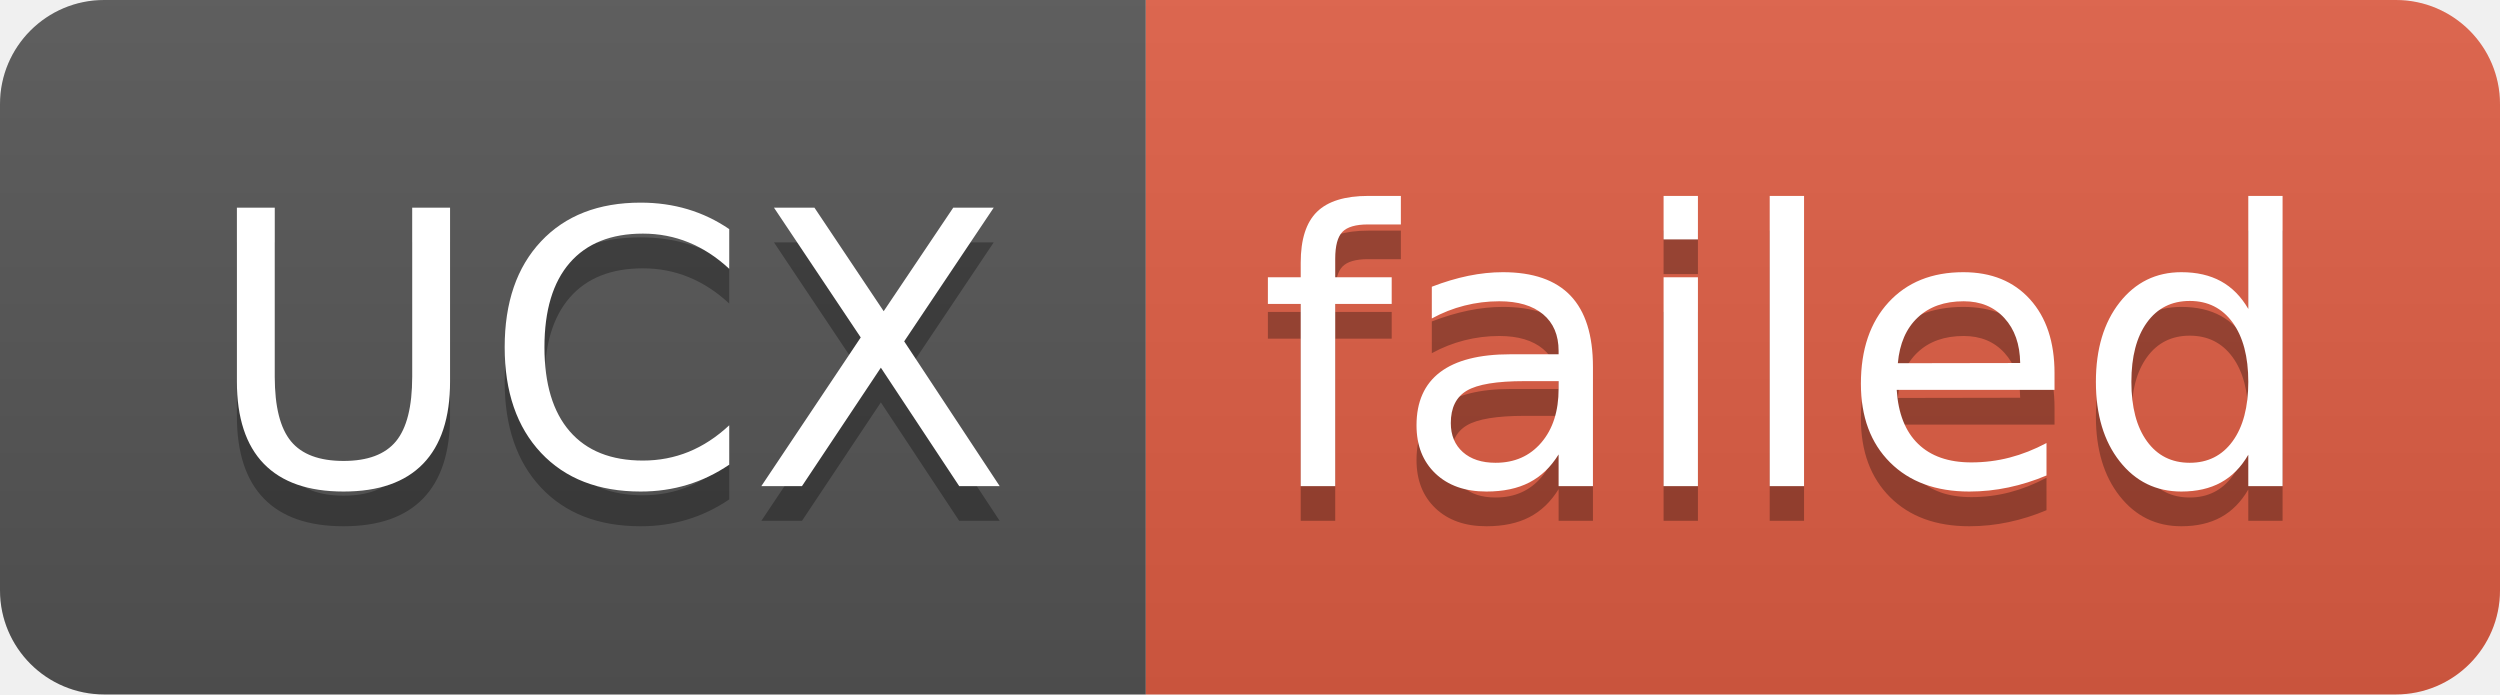
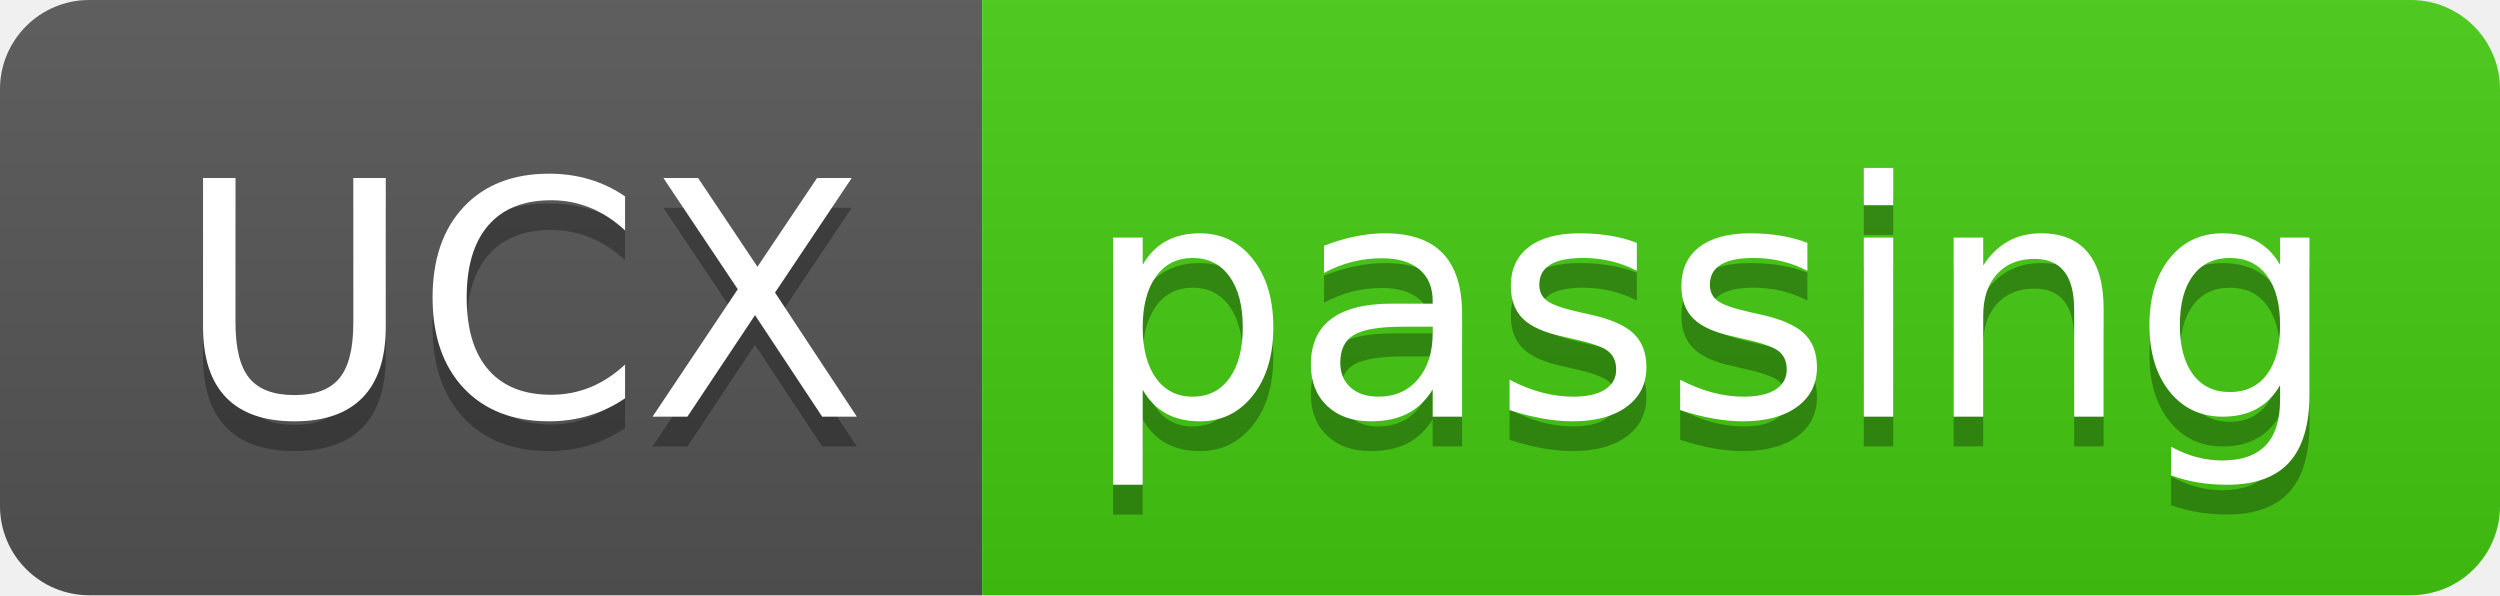
- <svg xmlns="http://www.w3.org/2000/svg" width="72" height="20" role="img" aria-label="UCX: failed">
+ <svg xmlns="http://www.w3.org/2000/svg" width="84" height="20" role="img" aria-label="UCX: passing">
  <linearGradient id="s" x2="0" y2="100%">
    <stop offset="0" stop-color="#bbb" stop-opacity=".1" />
    <stop offset="1" stop-opacity=".1" />
  </linearGradient>
  <clipPath id="r">
-     <rect width="72" height="20" rx="3" fill="#fff" />
+     <rect width="84" height="20" rx="3" fill="#fff" />
  </clipPath>
  <g clip-path="url(#r)">
    <rect width="33" height="20" fill="#555" />
-     <rect x="33" width="39" height="20" fill="#e05d44" />
-     <rect width="72" height="20" fill="url(#s)" />
+     <rect x="33" width="51" height="20" fill="#4c1" />
+     <rect width="84" height="20" fill="url(#s)" />
  </g>
  <g fill="#fff" text-anchor="middle" font-family="Verdana,Geneva,DejaVu Sans,sans-serif" text-rendering="geometricPrecision" font-size="110">
    <text aria-hidden="true" x="175" y="150" fill="#010101" fill-opacity=".3" transform="scale(.1)" textLength="230">UCX</text>
    <text x="175" y="140" transform="scale(.1)" fill="#fff" textLength="230">UCX</text>
-     <text aria-hidden="true" x="515" y="150" fill="#010101" fill-opacity=".3" transform="scale(.1)" textLength="290">failed</text>
-     <text x="515" y="140" transform="scale(.1)" fill="#fff" textLength="290">failed</text>
+     <text aria-hidden="true" x="575" y="150" fill="#010101" fill-opacity=".3" transform="scale(.1)" textLength="410">passing</text>
+     <text x="575" y="140" transform="scale(.1)" fill="#fff" textLength="410">passing</text>
  </g>
</svg>
